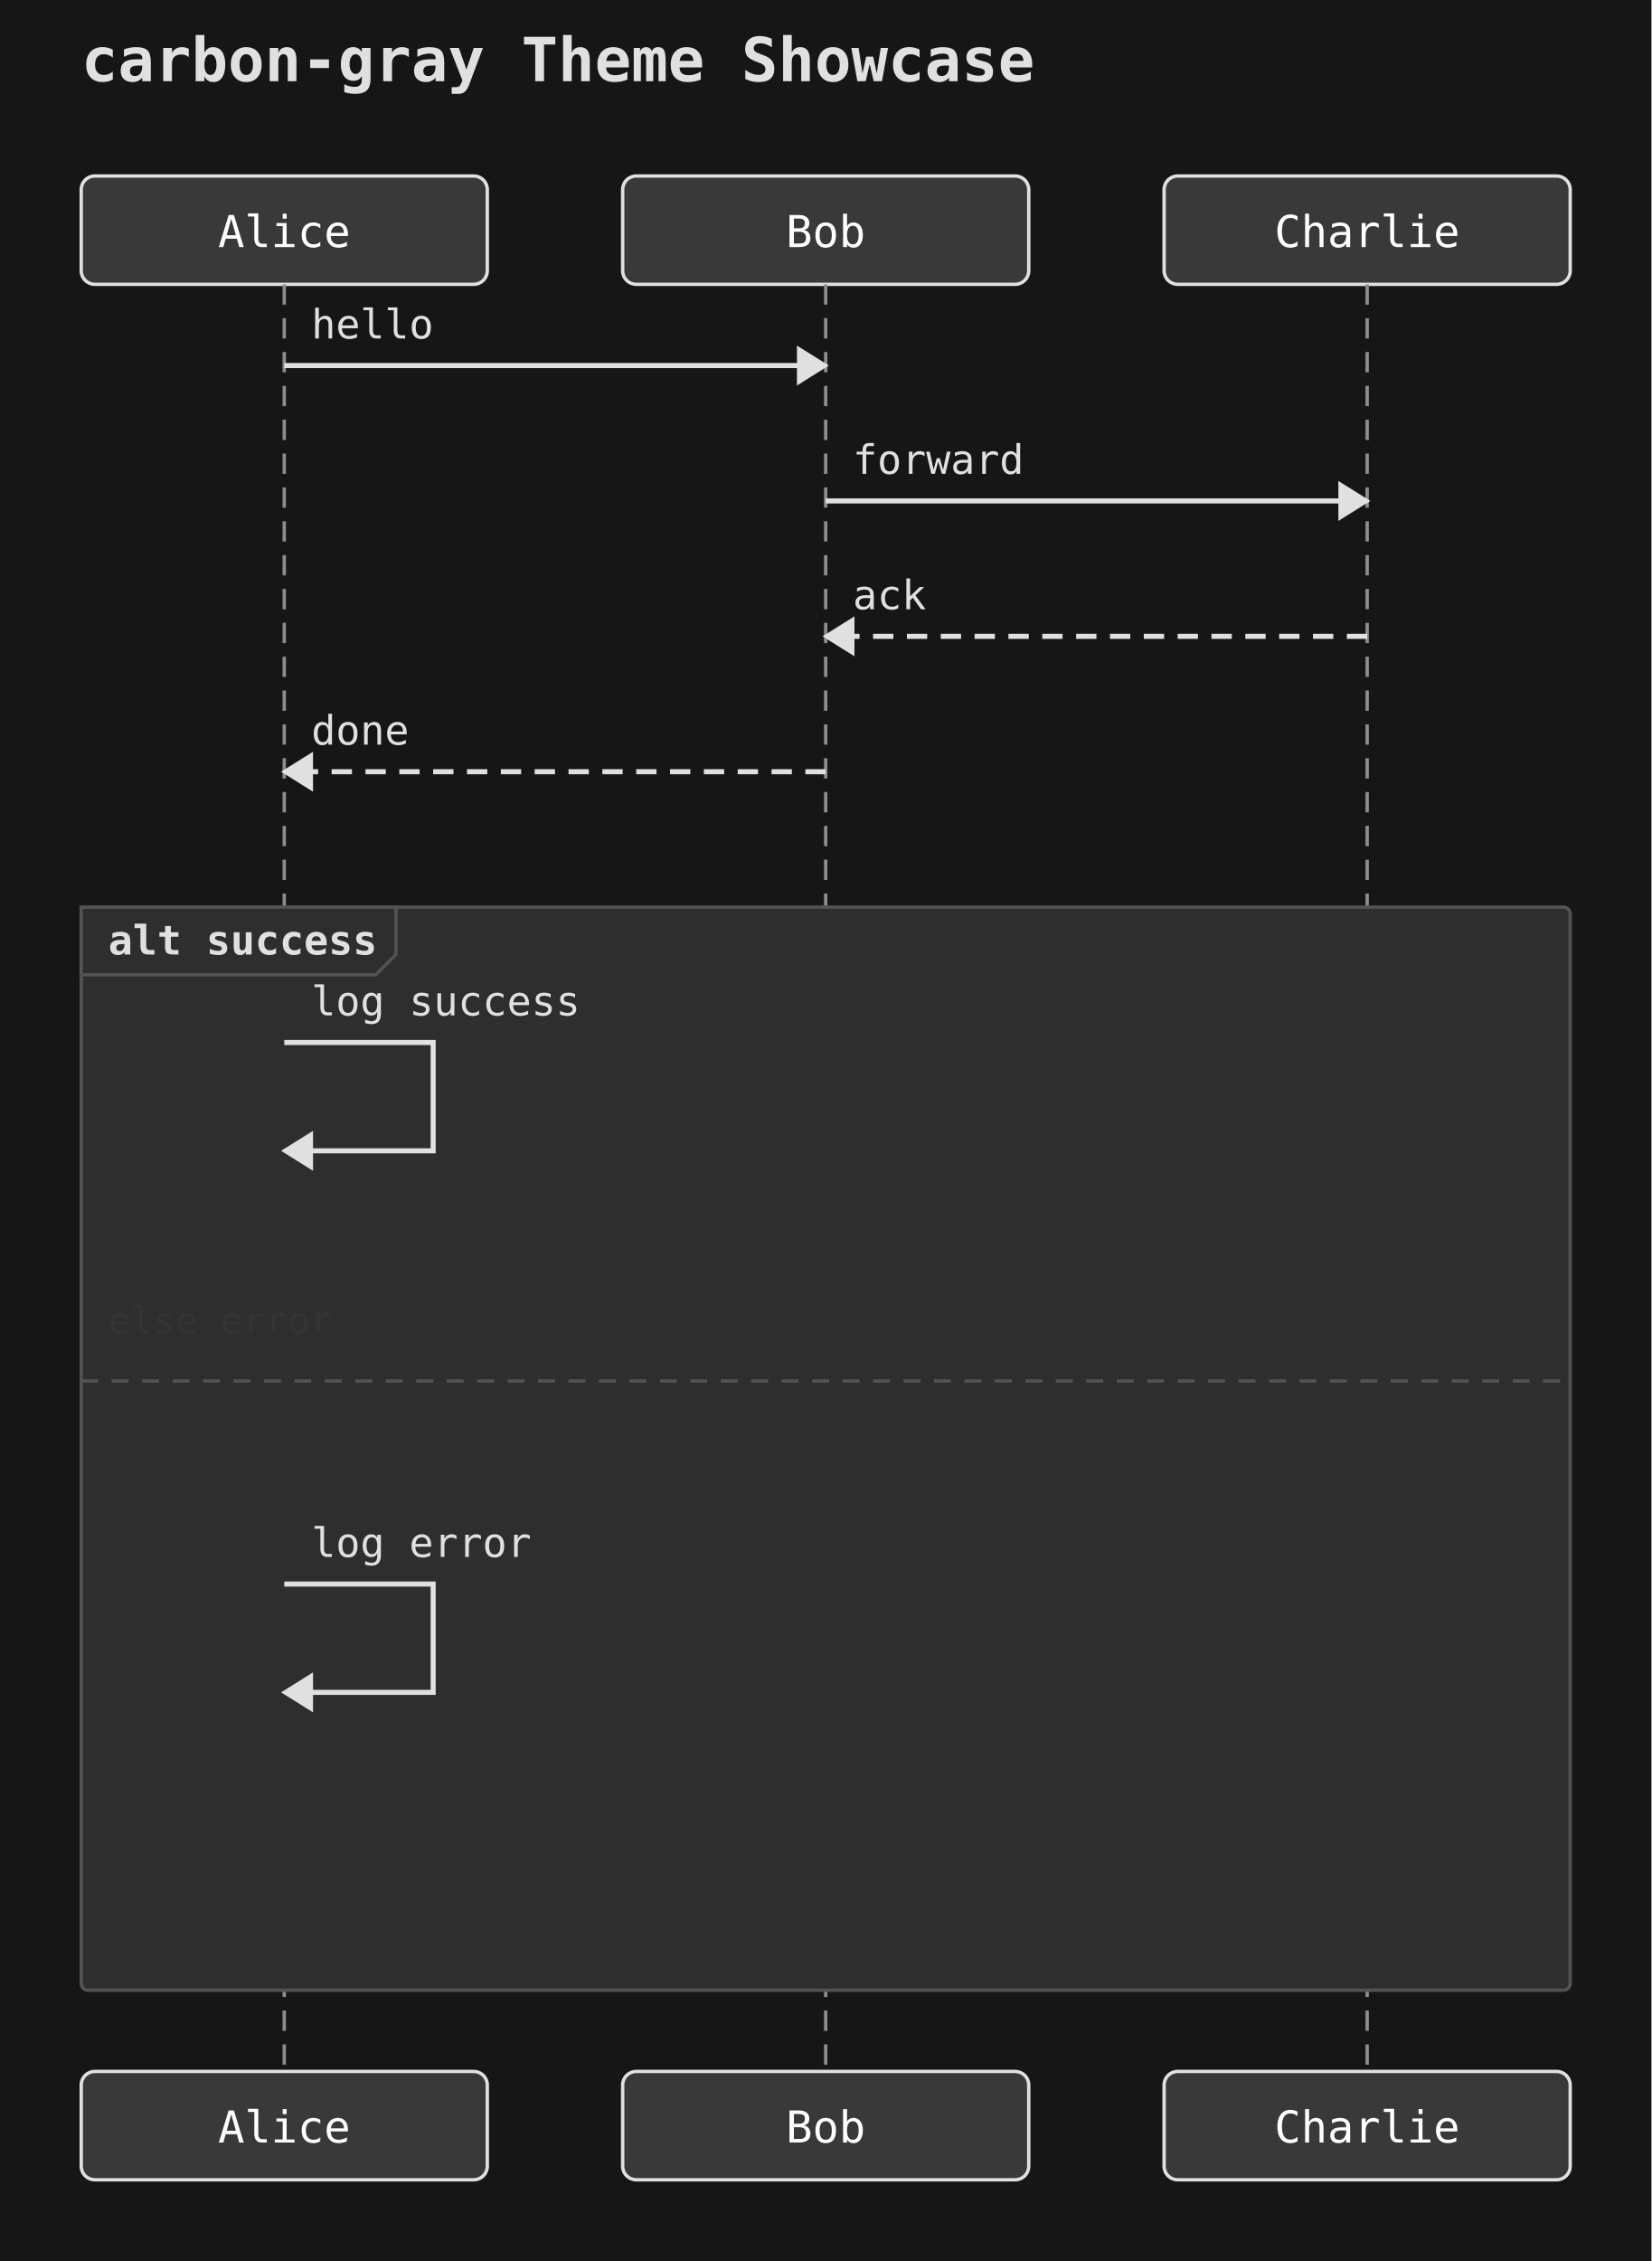
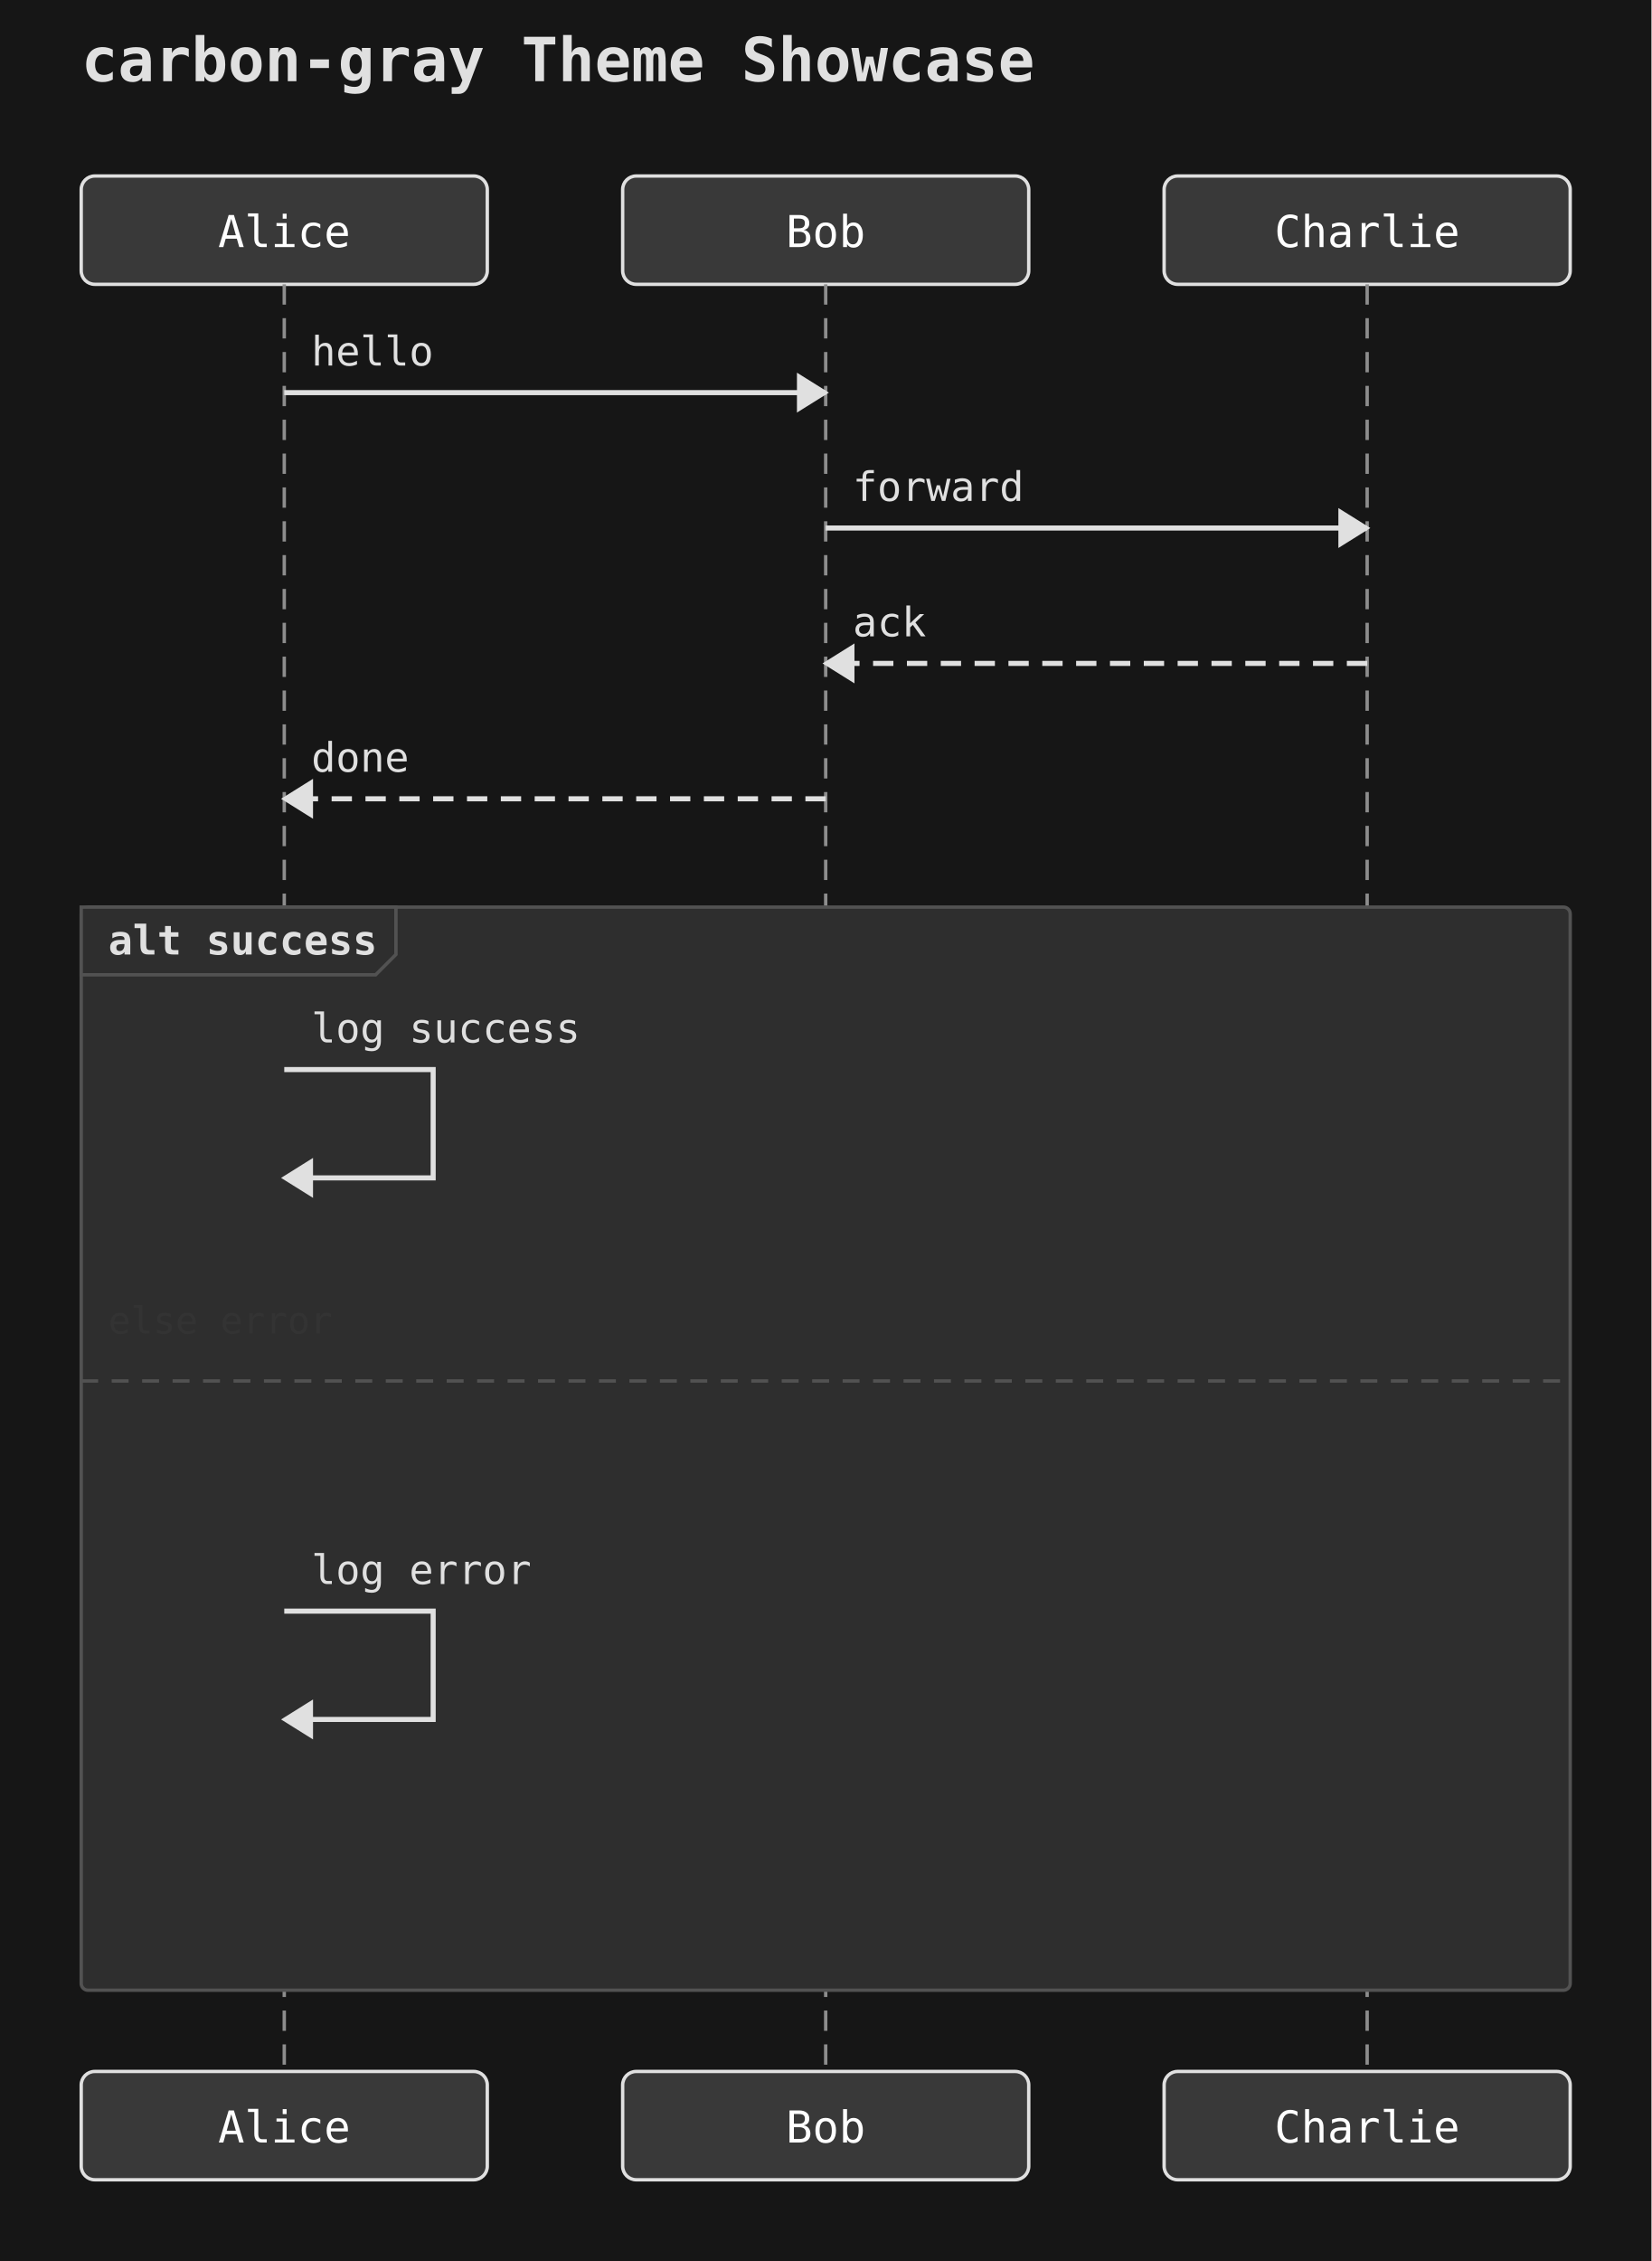
<svg xmlns="http://www.w3.org/2000/svg" width="488" height="668" viewBox="0 0 488 668">
  <rect width="100%" height="100%" fill="#161616" />
  <text x="24" y="24" font-family="monospace" font-size="18" font-weight="600" fill="#e0e0e0">carbon-gray Theme Showcase</text>
  <rect x="24" y="52" width="120" height="32" rx="4" ry="4" fill="#393939" stroke="#e0e0e0" stroke-width="1" />
  <text x="84" y="73" text-anchor="middle" font-family="monospace" font-size="13" fill="#ffffff">Alice</text>
  <rect x="184" y="52" width="120" height="32" rx="4" ry="4" fill="#393939" stroke="#e0e0e0" stroke-width="1" />
  <text x="244" y="73" text-anchor="middle" font-family="monospace" font-size="13" fill="#ffffff">Bob</text>
  <rect x="344" y="52" width="120" height="32" rx="4" ry="4" fill="#393939" stroke="#e0e0e0" stroke-width="1" />
  <text x="404" y="73" text-anchor="middle" font-family="monospace" font-size="13" fill="#ffffff">Charlie</text>
  <line x1="84" y1="84" x2="84" y2="612" stroke="#8d8d8d" stroke-width="1" stroke-dasharray="6 4" />
  <line x1="244" y1="84" x2="244" y2="612" stroke="#8d8d8d" stroke-width="1" stroke-dasharray="6 4" />
  <line x1="404" y1="84" x2="404" y2="612" stroke="#8d8d8d" stroke-width="1" stroke-dasharray="6 4" />
  <rect x="24" y="268" width="440" height="320" rx="2" ry="2" fill="#2e2e2e" stroke="#525252" stroke-width="1" />
  <polygon points="24,268 117,268 117,282 111,288 24,288" fill="#2e2e2e" stroke="#525252" stroke-width="1" />
  <text x="32" y="282" font-family="monospace" font-size="12" font-weight="600" fill="#e0e0e0">alt success</text>
  <line x1="24" y1="408" x2="464" y2="408" stroke="#525252" stroke-width="1" stroke-dasharray="5 4" />
  <text x="32" y="394" font-family="monospace" font-size="11" fill="#333">else error</text>
-   <line x1="84" y1="108" x2="244" y2="108" stroke="#e0e0e0" stroke-width="1.5" />
-   <polygon points="244,108 236,103 236,113" fill="#e0e0e0" stroke="#e0e0e0" stroke-width="1" />
-   <text x="92" y="100" text-anchor="start" font-family="monospace" font-size="12" fill="#e0e0e0">hello</text>
-   <line x1="244" y1="148" x2="404" y2="148" stroke="#e0e0e0" stroke-width="1.5" />
-   <polygon points="404,148 396,143 396,153" fill="#e0e0e0" stroke="#e0e0e0" stroke-width="1" />
-   <text x="252" y="140" text-anchor="start" font-family="monospace" font-size="12" fill="#e0e0e0">forward</text>
-   <line x1="404" y1="188" x2="244" y2="188" stroke="#e0e0e0" stroke-width="1.5" stroke-dasharray="6 4" />
-   <polygon points="244,188 252,183 252,193" fill="#e0e0e0" stroke="#e0e0e0" stroke-width="1" />
-   <text x="252" y="180" text-anchor="start" font-family="monospace" font-size="12" fill="#e0e0e0">ack</text>
-   <line x1="244" y1="228" x2="84" y2="228" stroke="#e0e0e0" stroke-width="1.5" stroke-dasharray="6 4" />
-   <polygon points="84,228 92,223 92,233" fill="#e0e0e0" stroke="#e0e0e0" stroke-width="1" />
-   <text x="92" y="220" text-anchor="start" font-family="monospace" font-size="12" fill="#e0e0e0">done</text>
-   <path d="M 84 308 L 128 308 L 128 340 L 92 340" fill="none" stroke="#e0e0e0" stroke-width="1.5" />
-   <polygon points="84,340 92,335 92,345" fill="#e0e0e0" stroke="#e0e0e0" stroke-width="1" />
-   <text x="92" y="300" text-anchor="start" font-family="monospace" font-size="12" fill="#e0e0e0">log success</text>
-   <path d="M 84 468 L 128 468 L 128 500 L 92 500" fill="none" stroke="#e0e0e0" stroke-width="1.5" />
-   <polygon points="84,500 92,495 92,505" fill="#e0e0e0" stroke="#e0e0e0" stroke-width="1" />
-   <text x="92" y="460" text-anchor="start" font-family="monospace" font-size="12" fill="#e0e0e0">log error</text>
+   <line x1="84" y1="116" x2="244" y2="116" stroke="#e0e0e0" stroke-width="1.5" />
+   <polygon points="244,116 236,111 236,121" fill="#e0e0e0" stroke="#e0e0e0" stroke-width="1" />
+   <text x="92" y="108" text-anchor="start" font-family="monospace" font-size="12" fill="#e0e0e0">hello</text>
+   <line x1="244" y1="156" x2="404" y2="156" stroke="#e0e0e0" stroke-width="1.5" />
+   <polygon points="404,156 396,151 396,161" fill="#e0e0e0" stroke="#e0e0e0" stroke-width="1" />
+   <text x="252" y="148" text-anchor="start" font-family="monospace" font-size="12" fill="#e0e0e0">forward</text>
+   <line x1="404" y1="196" x2="244" y2="196" stroke="#e0e0e0" stroke-width="1.5" stroke-dasharray="6 4" />
+   <polygon points="244,196 252,191 252,201" fill="#e0e0e0" stroke="#e0e0e0" stroke-width="1" />
+   <text x="252" y="188" text-anchor="start" font-family="monospace" font-size="12" fill="#e0e0e0">ack</text>
+   <line x1="244" y1="236" x2="84" y2="236" stroke="#e0e0e0" stroke-width="1.5" stroke-dasharray="6 4" />
+   <polygon points="84,236 92,231 92,241" fill="#e0e0e0" stroke="#e0e0e0" stroke-width="1" />
+   <text x="92" y="228" text-anchor="start" font-family="monospace" font-size="12" fill="#e0e0e0">done</text>
+   <path d="M 84 316 L 128 316 L 128 348 L 92 348" fill="none" stroke="#e0e0e0" stroke-width="1.5" />
+   <polygon points="84,348 92,343 92,353" fill="#e0e0e0" stroke="#e0e0e0" stroke-width="1" />
+   <text x="92" y="308" text-anchor="start" font-family="monospace" font-size="12" fill="#e0e0e0">log success</text>
+   <path d="M 84 476 L 128 476 L 128 508 L 92 508" fill="none" stroke="#e0e0e0" stroke-width="1.5" />
+   <polygon points="84,508 92,503 92,513" fill="#e0e0e0" stroke="#e0e0e0" stroke-width="1" />
+   <text x="92" y="468" text-anchor="start" font-family="monospace" font-size="12" fill="#e0e0e0">log error</text>
  <rect x="24" y="612" width="120" height="32" rx="4" ry="4" fill="#393939" stroke="#e0e0e0" stroke-width="1" />
  <text x="84" y="633" text-anchor="middle" font-family="monospace" font-size="13" fill="#ffffff">Alice</text>
  <rect x="184" y="612" width="120" height="32" rx="4" ry="4" fill="#393939" stroke="#e0e0e0" stroke-width="1" />
  <text x="244" y="633" text-anchor="middle" font-family="monospace" font-size="13" fill="#ffffff">Bob</text>
  <rect x="344" y="612" width="120" height="32" rx="4" ry="4" fill="#393939" stroke="#e0e0e0" stroke-width="1" />
  <text x="404" y="633" text-anchor="middle" font-family="monospace" font-size="13" fill="#ffffff">Charlie</text>
</svg>
